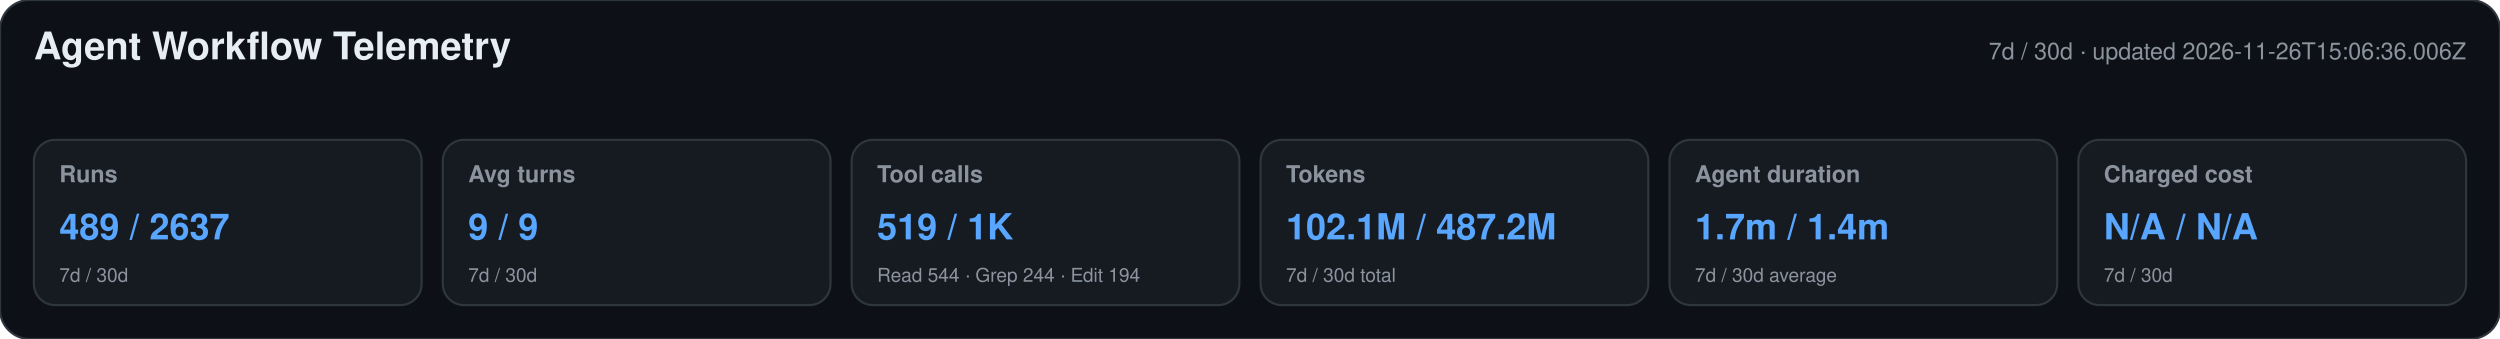
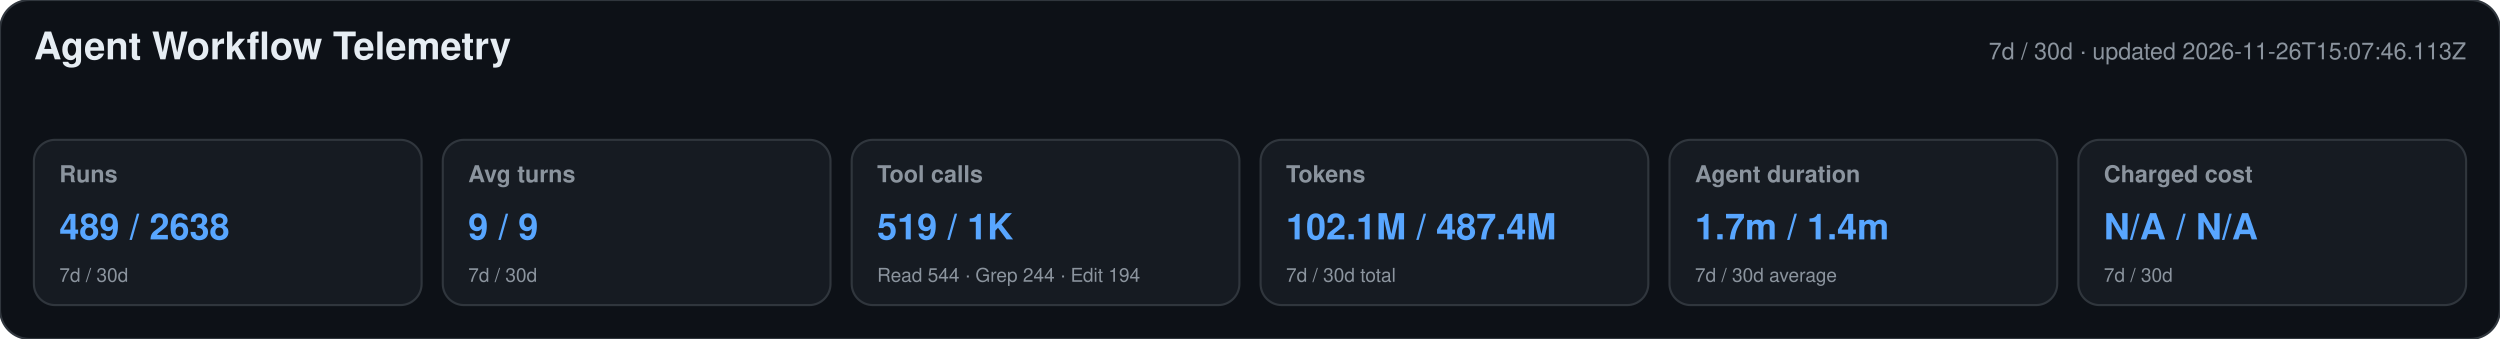
<svg xmlns="http://www.w3.org/2000/svg" width="1180" height="160" viewBox="0 0 1180 160" role="img" aria-labelledby="title desc">
  <style>text{font-family:-apple-system,BlinkMacSystemFont,"Segoe UI",Helvetica,Arial,sans-serif}.heading{font-size:18px;font-weight:650;fill:#e6edf3}.meta,.label,.secondary{fill:#8b949e}.meta,.label{font-size:11px}.label{font-weight:600}.primary{font-size:17px;font-weight:700;fill:#58a6ff}.secondary{font-size:9px}</style>
  <rect width="1180" height="160" rx="14" fill="#0d1117" stroke="#30363d" />
  <text x="16" y="28" class="heading">Agent Workflow Telemetry</text>
-   <text x="1164" y="28" text-anchor="end" class="meta">7d / 30d · updated 2026-11-26T15:06:36.006Z</text>
+   <text x="1164" y="28" text-anchor="end" class="meta">7d / 30d · updated 2026-11-26T15:07:46.113Z</text>
  <g>
    <rect x="16" y="66" width="183" height="78" rx="10" fill="#161b22" stroke="#30363d" />
    <text x="28" y="86" class="label">Runs</text>
-     <text x="28" y="113" class="primary">489 / 2637</text>
+     <text x="28" y="113" class="primary">489 / 2638</text>
    <text x="28" y="133" class="secondary">7d / 30d</text>
  </g>
  <g>
    <rect x="209" y="66" width="183" height="78" rx="10" fill="#161b22" stroke="#30363d" />
    <text x="221" y="86" class="label">Avg turns</text>
    <text x="221" y="113" class="primary">9 / 9</text>
    <text x="221" y="133" class="secondary">7d / 30d</text>
  </g>
  <g>
    <rect x="402" y="66" width="183" height="78" rx="10" fill="#161b22" stroke="#30363d" />
    <text x="414" y="86" class="label">Tool calls</text>
    <text x="414" y="113" class="primary">519 / 1K</text>
    <text x="414" y="133" class="secondary">Read 544 · Grep 244 · Edit 194</text>
  </g>
  <g>
    <rect x="595" y="66" width="183" height="78" rx="10" fill="#161b22" stroke="#30363d" />
    <text x="607" y="86" class="label">Tokens</text>
-     <text x="607" y="113" class="primary">102.1M / 487.2M</text>
+     <text x="607" y="113" class="primary">102.1M / 487.4M</text>
    <text x="607" y="133" class="secondary">7d / 30d total</text>
  </g>
  <g>
    <rect x="788" y="66" width="183" height="78" rx="10" fill="#161b22" stroke="#30363d" />
    <text x="800" y="86" class="label">Agent duration</text>
    <text x="800" y="113" class="primary">1.7m / 1.4m</text>
    <text x="800" y="133" class="secondary">7d / 30d average</text>
  </g>
  <g>
    <rect x="981" y="66" width="183" height="78" rx="10" fill="#161b22" stroke="#30363d" />
    <text x="993" y="86" class="label">Charged cost</text>
    <text x="993" y="113" class="primary">N/A / N/A</text>
    <text x="993" y="133" class="secondary">7d / 30d</text>
  </g>
</svg>
